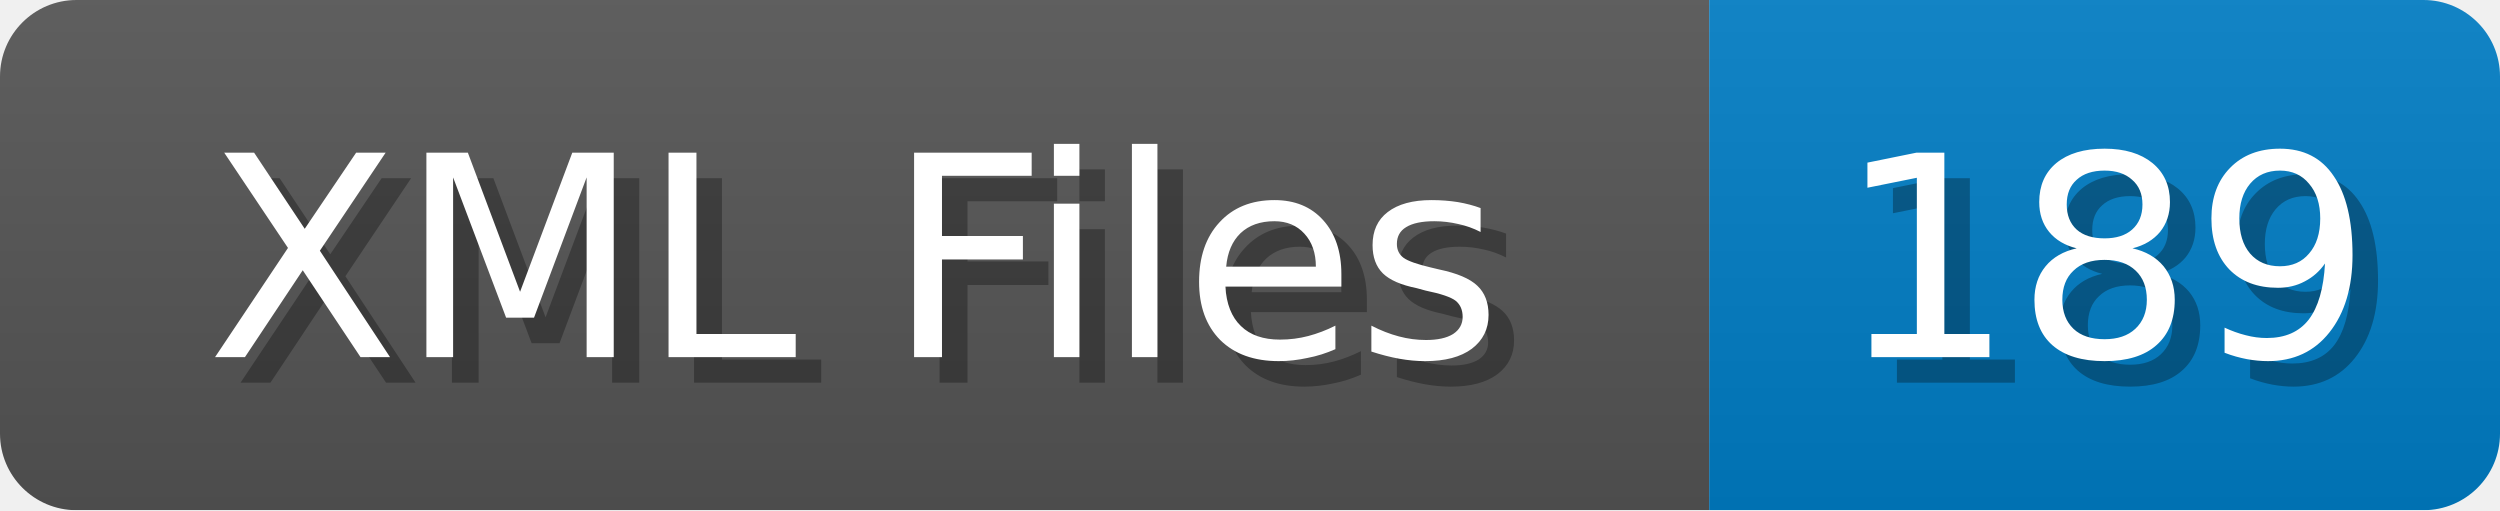
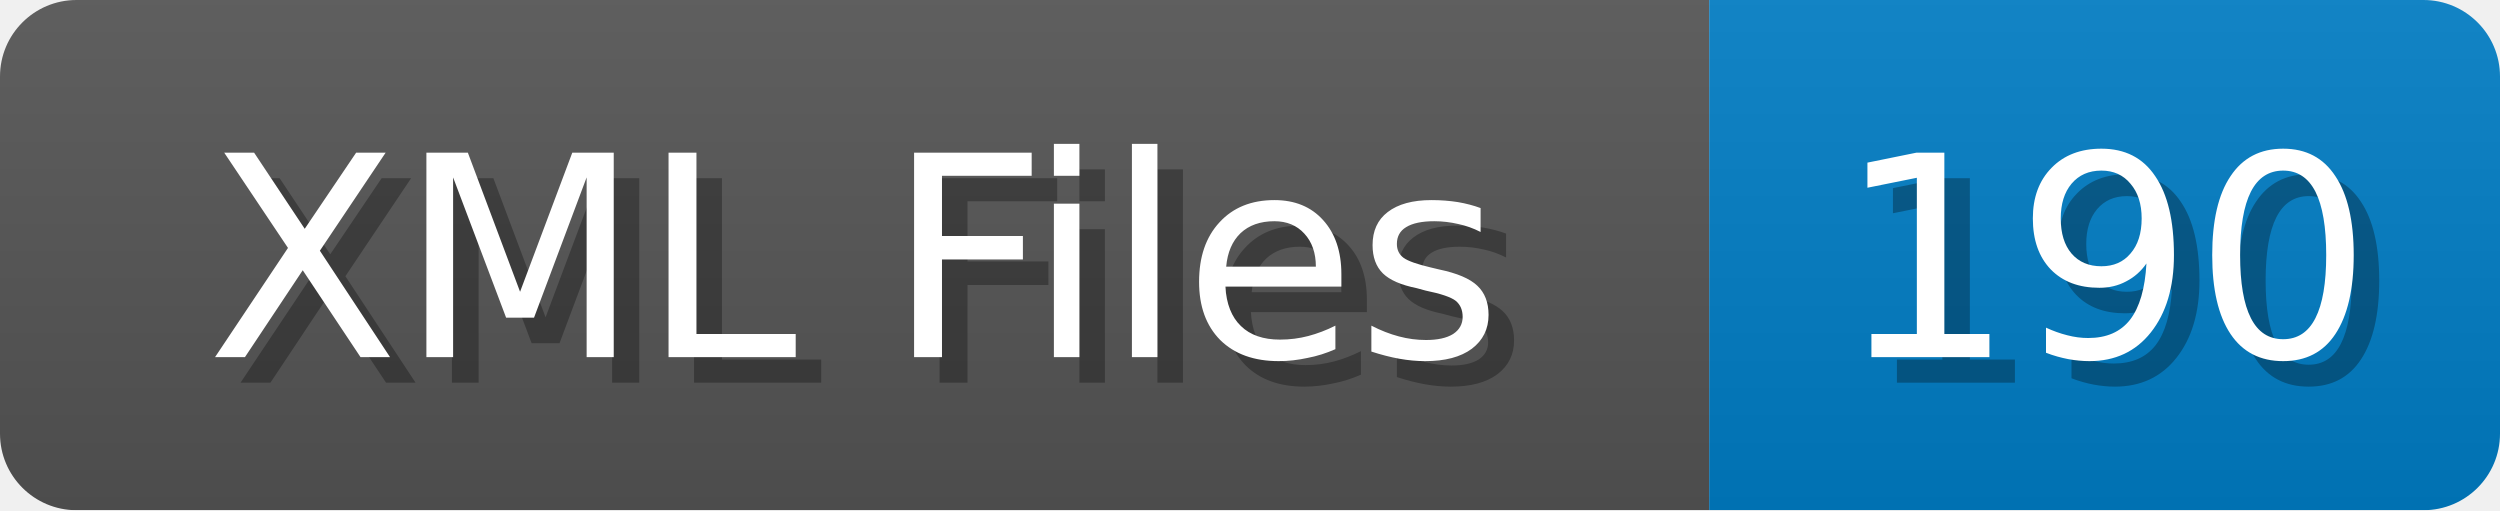
<svg xmlns="http://www.w3.org/2000/svg" width="98" height="20">
  <linearGradient id="b" x2="0" y2="100%">
    <stop offset="0" stop-color="#bbb" stop-opacity=".1" />
    <stop offset="1" stop-opacity=".1" />
  </linearGradient>
  <mask id="anybadge_1">
    <rect width="98" height="20" rx="3" fill="#fff" />
  </mask>
  <g mask="url(#anybadge_1)">
    <path fill="#555" d="M0 0h67v20H0z" />
    <path fill="#007ec6" d="M67 0h31v20H67z" />
    <path fill="url(#b)" d="M0 0h98v20H0z" />
  </g>
  <g fill="#fff" text-anchor="middle" font-family="DejaVu Sans,Verdana,Geneva,sans-serif" font-size="11">
    <text x="34.5" y="15" fill="#010101" fill-opacity=".3">XML Files</text>
    <text x="33.5" y="14">XML Files</text>
  </g>
  <g fill="#fff" text-anchor="middle" font-family="DejaVu Sans,Verdana,Geneva,sans-serif" font-size="11">
-     <text x="83.5" y="15" fill="#010101" fill-opacity=".3">189</text>
-     <text x="82.5" y="14">189</text>
+     <text x="83.5" y="15" fill="#010101" fill-opacity=".3">190</text>
+     <text x="82.5" y="14">190</text>
  </g>
</svg>
